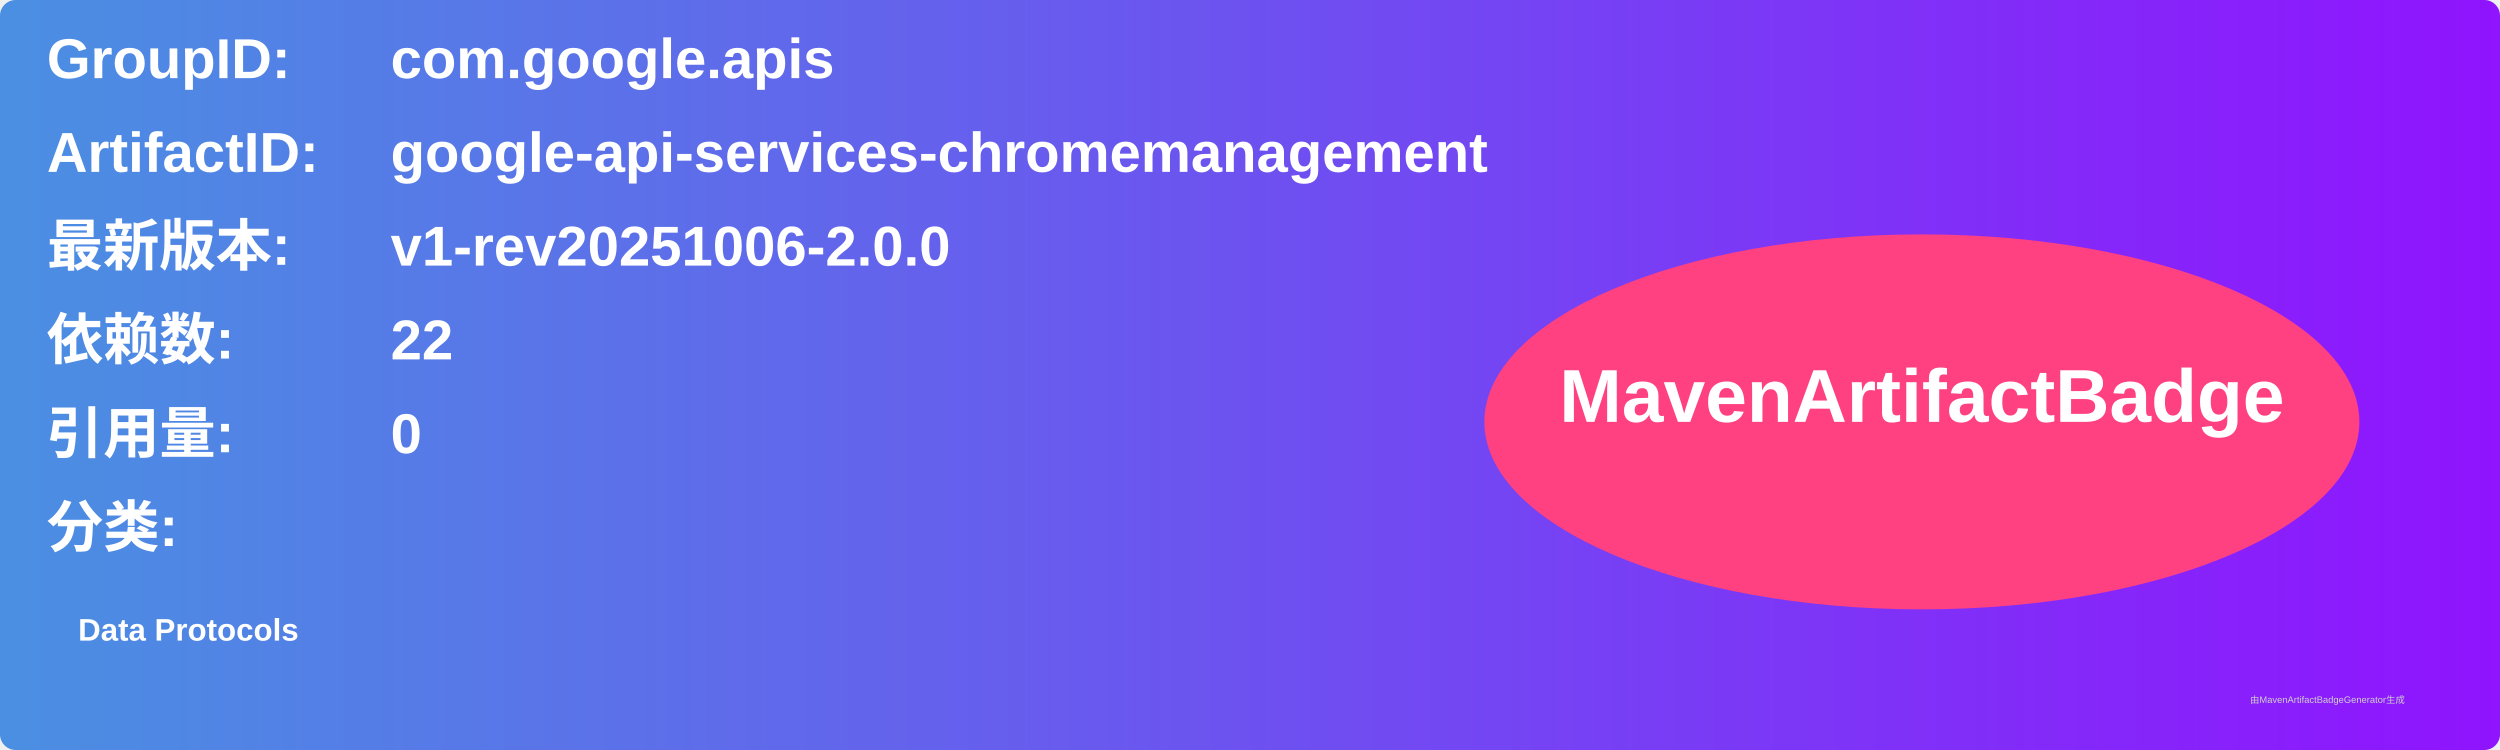
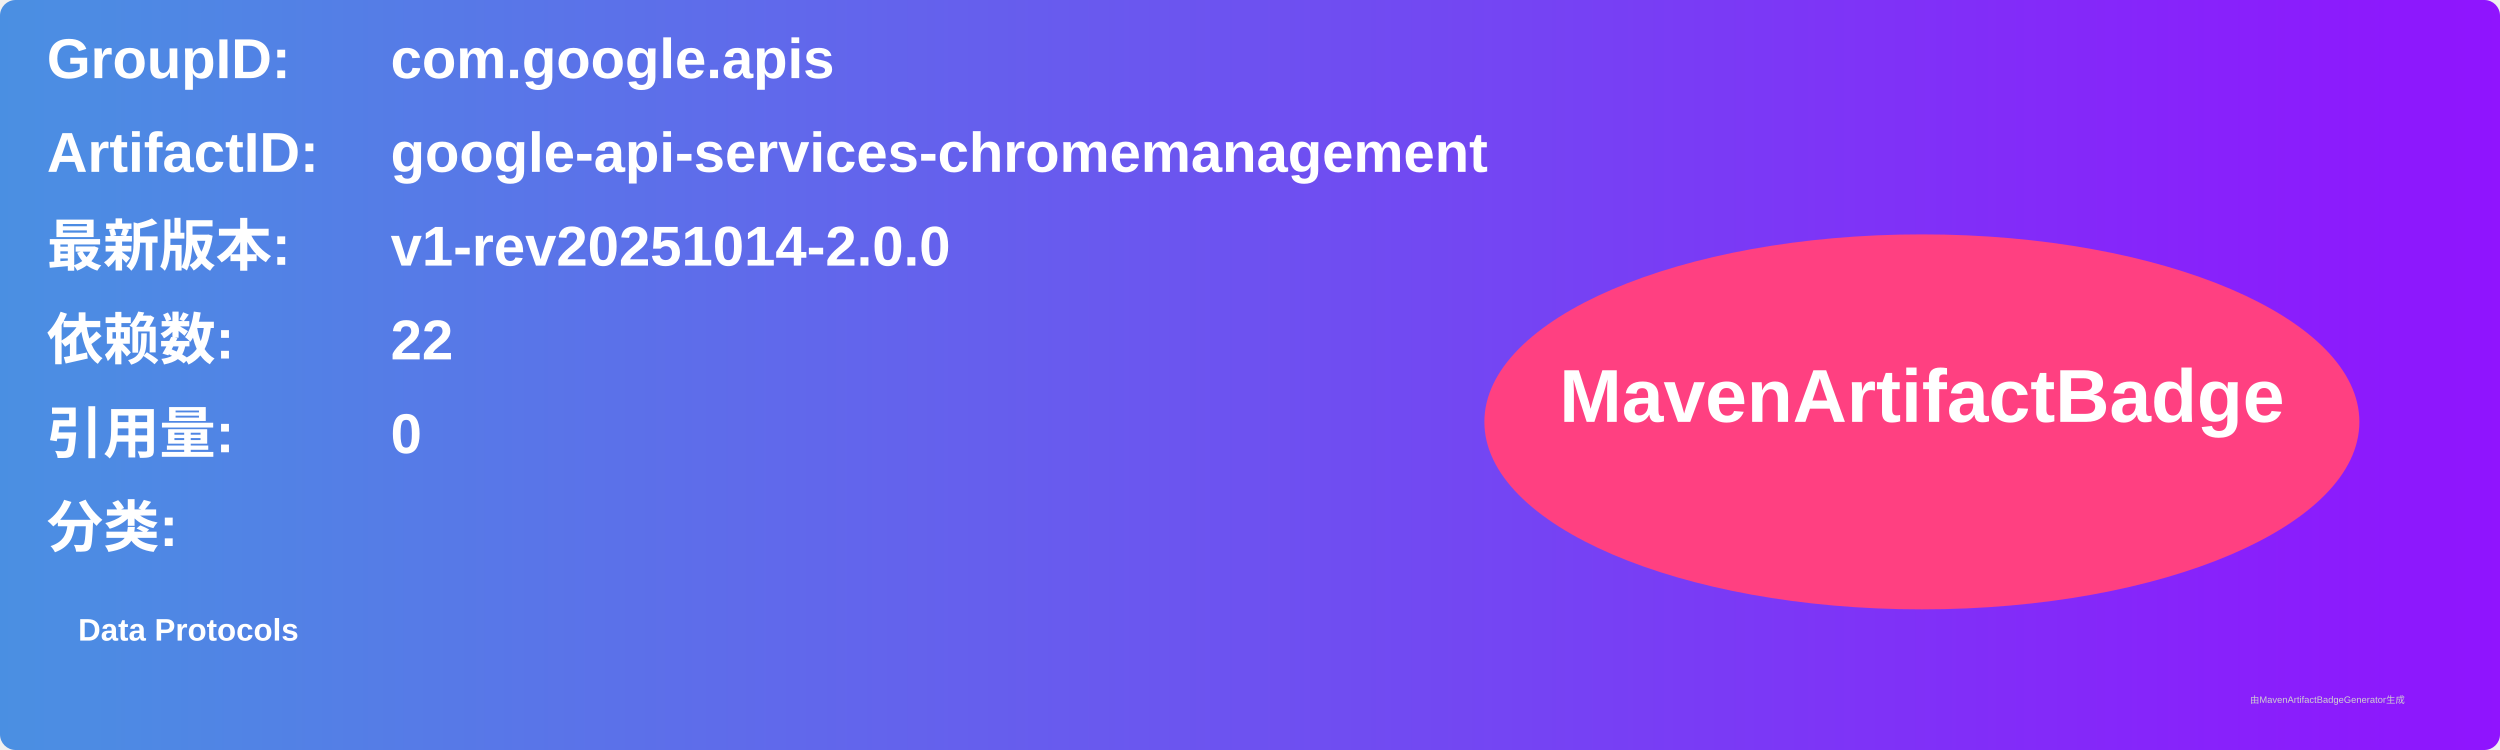
<svg xmlns="http://www.w3.org/2000/svg" width="800" height="240" viewBox="0 0 800 240">
  <linearGradient id="grad" x1="0%" y1="0%" x2="100%" y2="0%">
    <stop offset="0%" stop-color="#4a90e2" />
    <stop offset="100%" stop-color="#9013fe" />
  </linearGradient>
  <rect width="100%" height="100%" rx="5" ry="5" fill="url(#grad)" />
  <g transform="translate(15, 15)">
    <text x="0" y="10" font-family="Arial" font-size="18" fill="white" font-weight="bold" width="260">GroupID:</text>
    <text x="110" y="10" font-family="Arial" font-size="18" fill="white" font-weight="bold" width="460">com.google.apis</text>
    <text x="0" y="40" font-family="Arial" font-size="18" fill="white" font-weight="bold" width="260">ArtifactID:</text>
    <text x="110" y="40" font-family="Arial" font-size="18" fill="white" font-weight="bold" width="460">google-api-services-chromemanagement</text>
    <text x="0" y="70" font-family="Arial" font-size="18" fill="white" font-weight="bold">最新版本:</text>
    <text x="110" y="70" font-family="Arial" font-size="18" fill="white" font-weight="bold">
-       <tspan font-weight="bold">v1-rev20251006-2.0.0</tspan>
+       <tspan font-weight="bold">v1-rev20251014-2.0.0</tspan>
    </text>
    <text x="0" y="100" font-family="Arial" font-size="18" fill="white" font-weight="bold">依赖数: </text>
    <text x="110" y="100" font-family="Arial" font-size="18" fill="white">
      <tspan font-weight="bold">22</tspan>
    </text>
    <text x="0" y="130" font-family="Arial" font-size="18" fill="white" font-weight="bold">引用量: </text>
    <text x="110" y="130" font-family="Arial" font-size="18" fill="white">
      <tspan font-weight="bold">0</tspan>
    </text>
    <text x="0" y="160" font-family="Arial" font-size="18" fill="white" font-weight="bold">分类:</text>
    <text x="10" y="190" font-family="Arial" font-size="10" fill="white">
      <tspan font-weight="bold">Data Protocols</tspan>
    </text>
    <ellipse cx="600" cy="120" rx="140" ry="60" fill="#ff4081" />
    <text x="600" y="120" text-anchor="middle" font-family="Arial" font-size="24" fill="white" font-weight="bold">MavenArtifactBadge</text>
  </g>
  <text x="720" y="225" font-family="Arial" font-size="3" fill="#d0d0d0">由MavenArtifactBadgeGenerator生成</text>
</svg>
